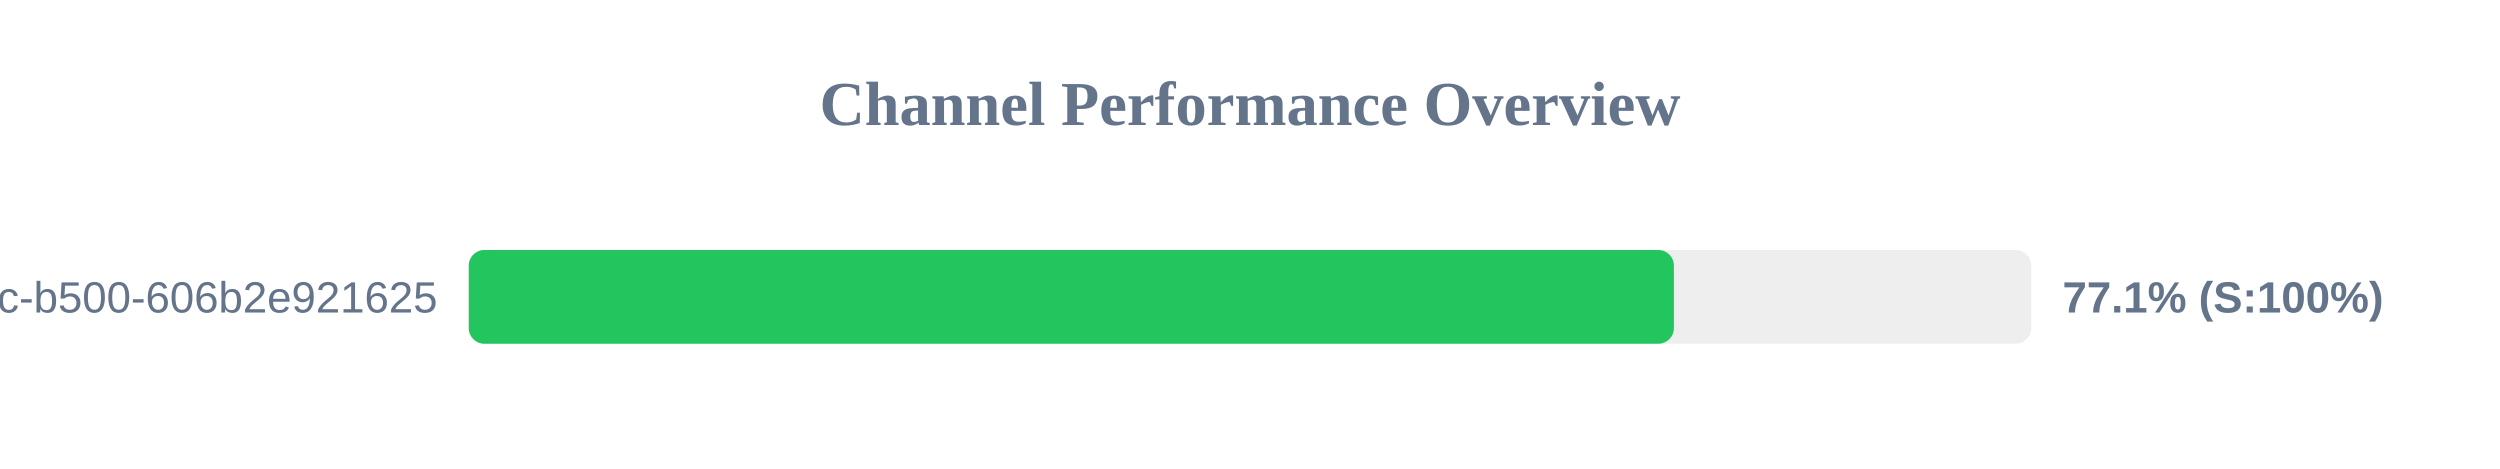
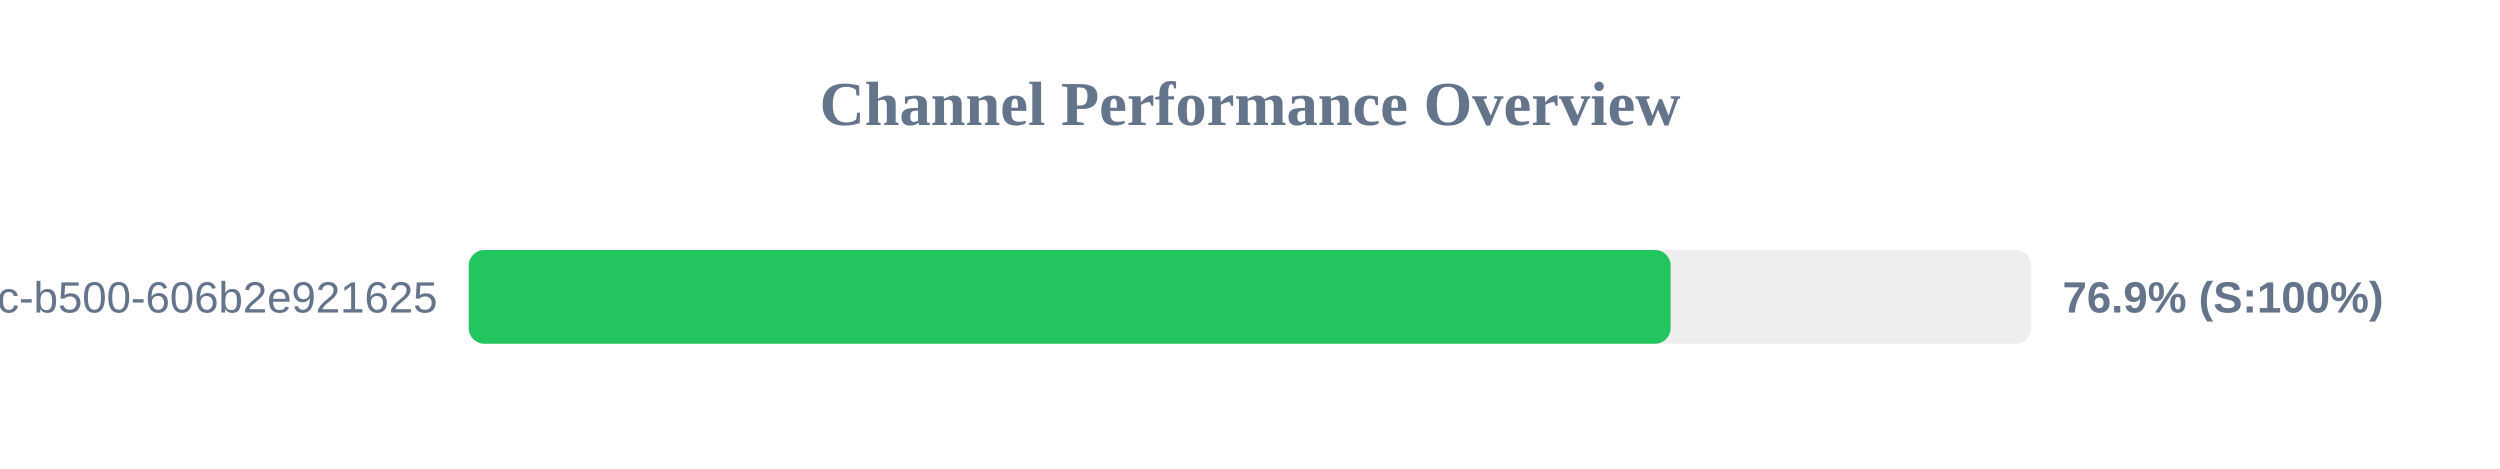
<svg xmlns="http://www.w3.org/2000/svg" width="800" height="150" version="1.1">
  <style>
        .row { font: 14px Arial; fill: #64748b; }
        .score { font: bold 14px Arial; fill: #64748b; }
    </style>
  <text x="400" y="40" text-anchor="middle" font-size="20px" font-weight="bold" fill="#64748b">Channel Performance Overview</text>
  <rect x="150" y="80" width="500" height="30" fill="#eee" rx="5" />
-   <rect x="150" y="80" width="385.65" height="30" fill="#22c55e" rx="5" />
+   <rect x="150" y="80" width="384.6" height="30" fill="#22c55e" rx="5" />
  <text x="140" y="100" text-anchor="end" class="row">?uuid=f901861b-6491-450c-b500-606b2e921625</text>
-   <text x="660" y="100" text-anchor="start" class="score">77.1% (S:100%)</text>
+   <text x="660" y="100" text-anchor="start" class="score">76.9% (S:100%)</text>
</svg>
